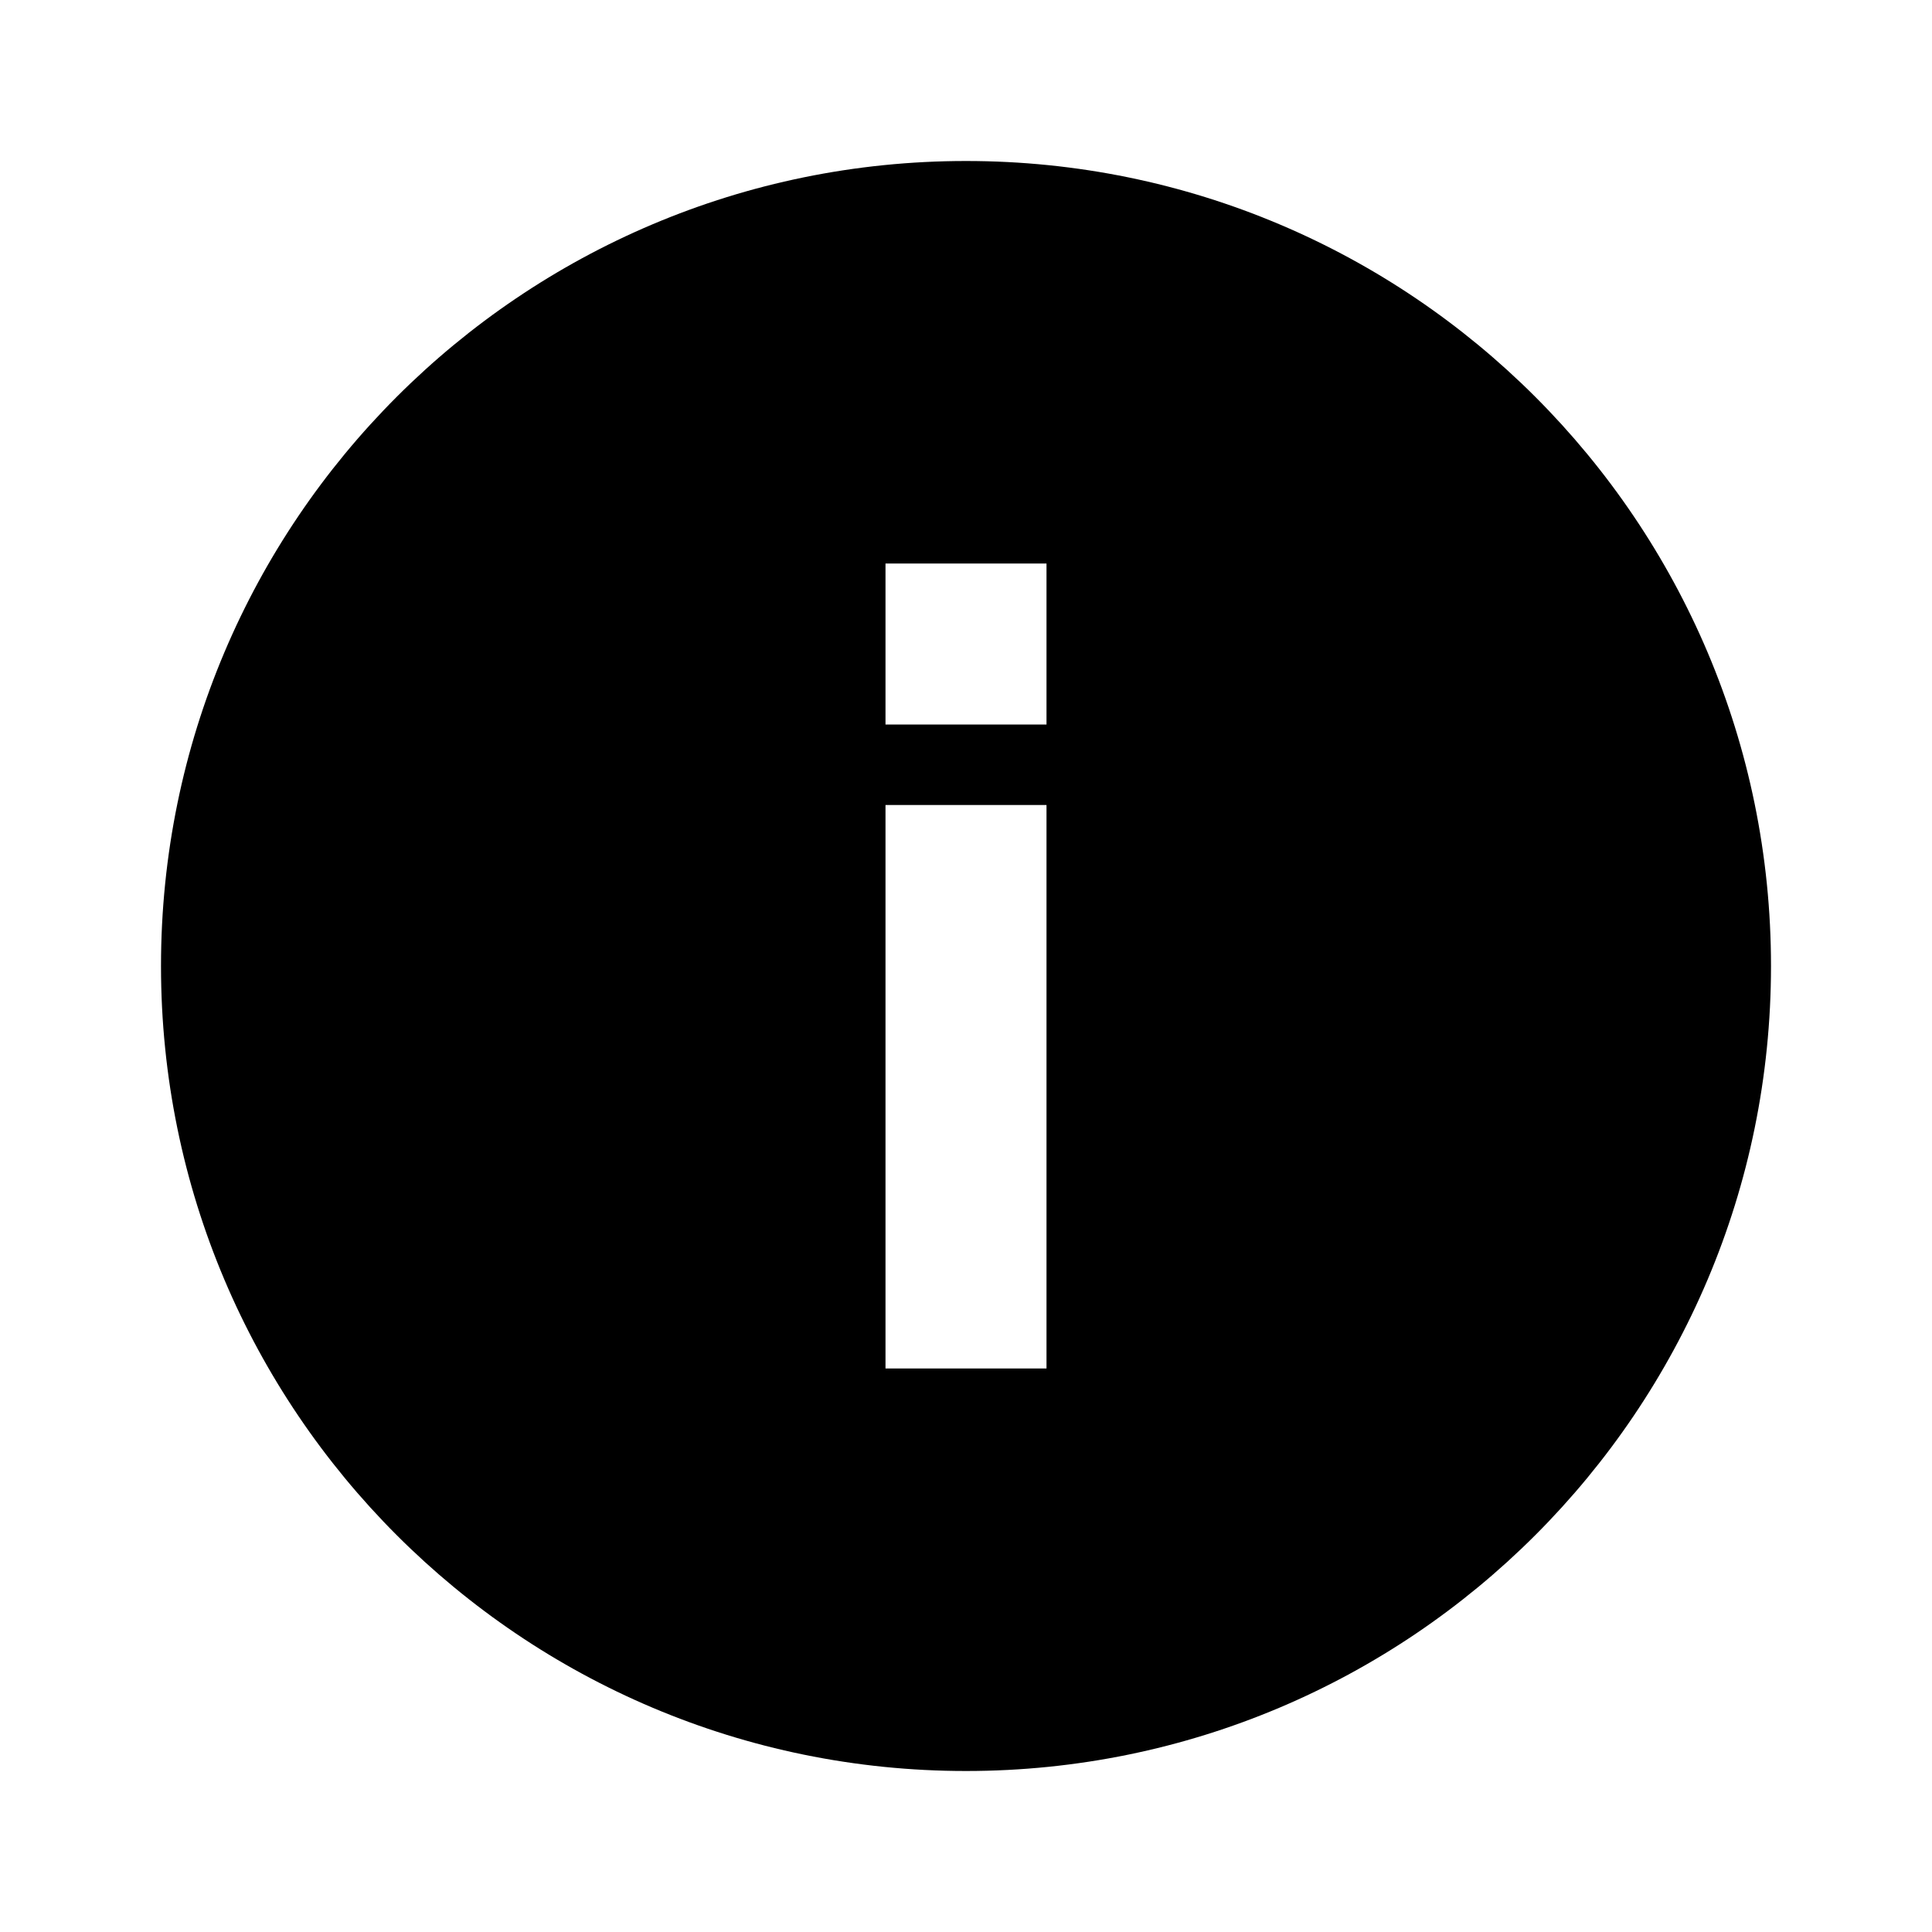
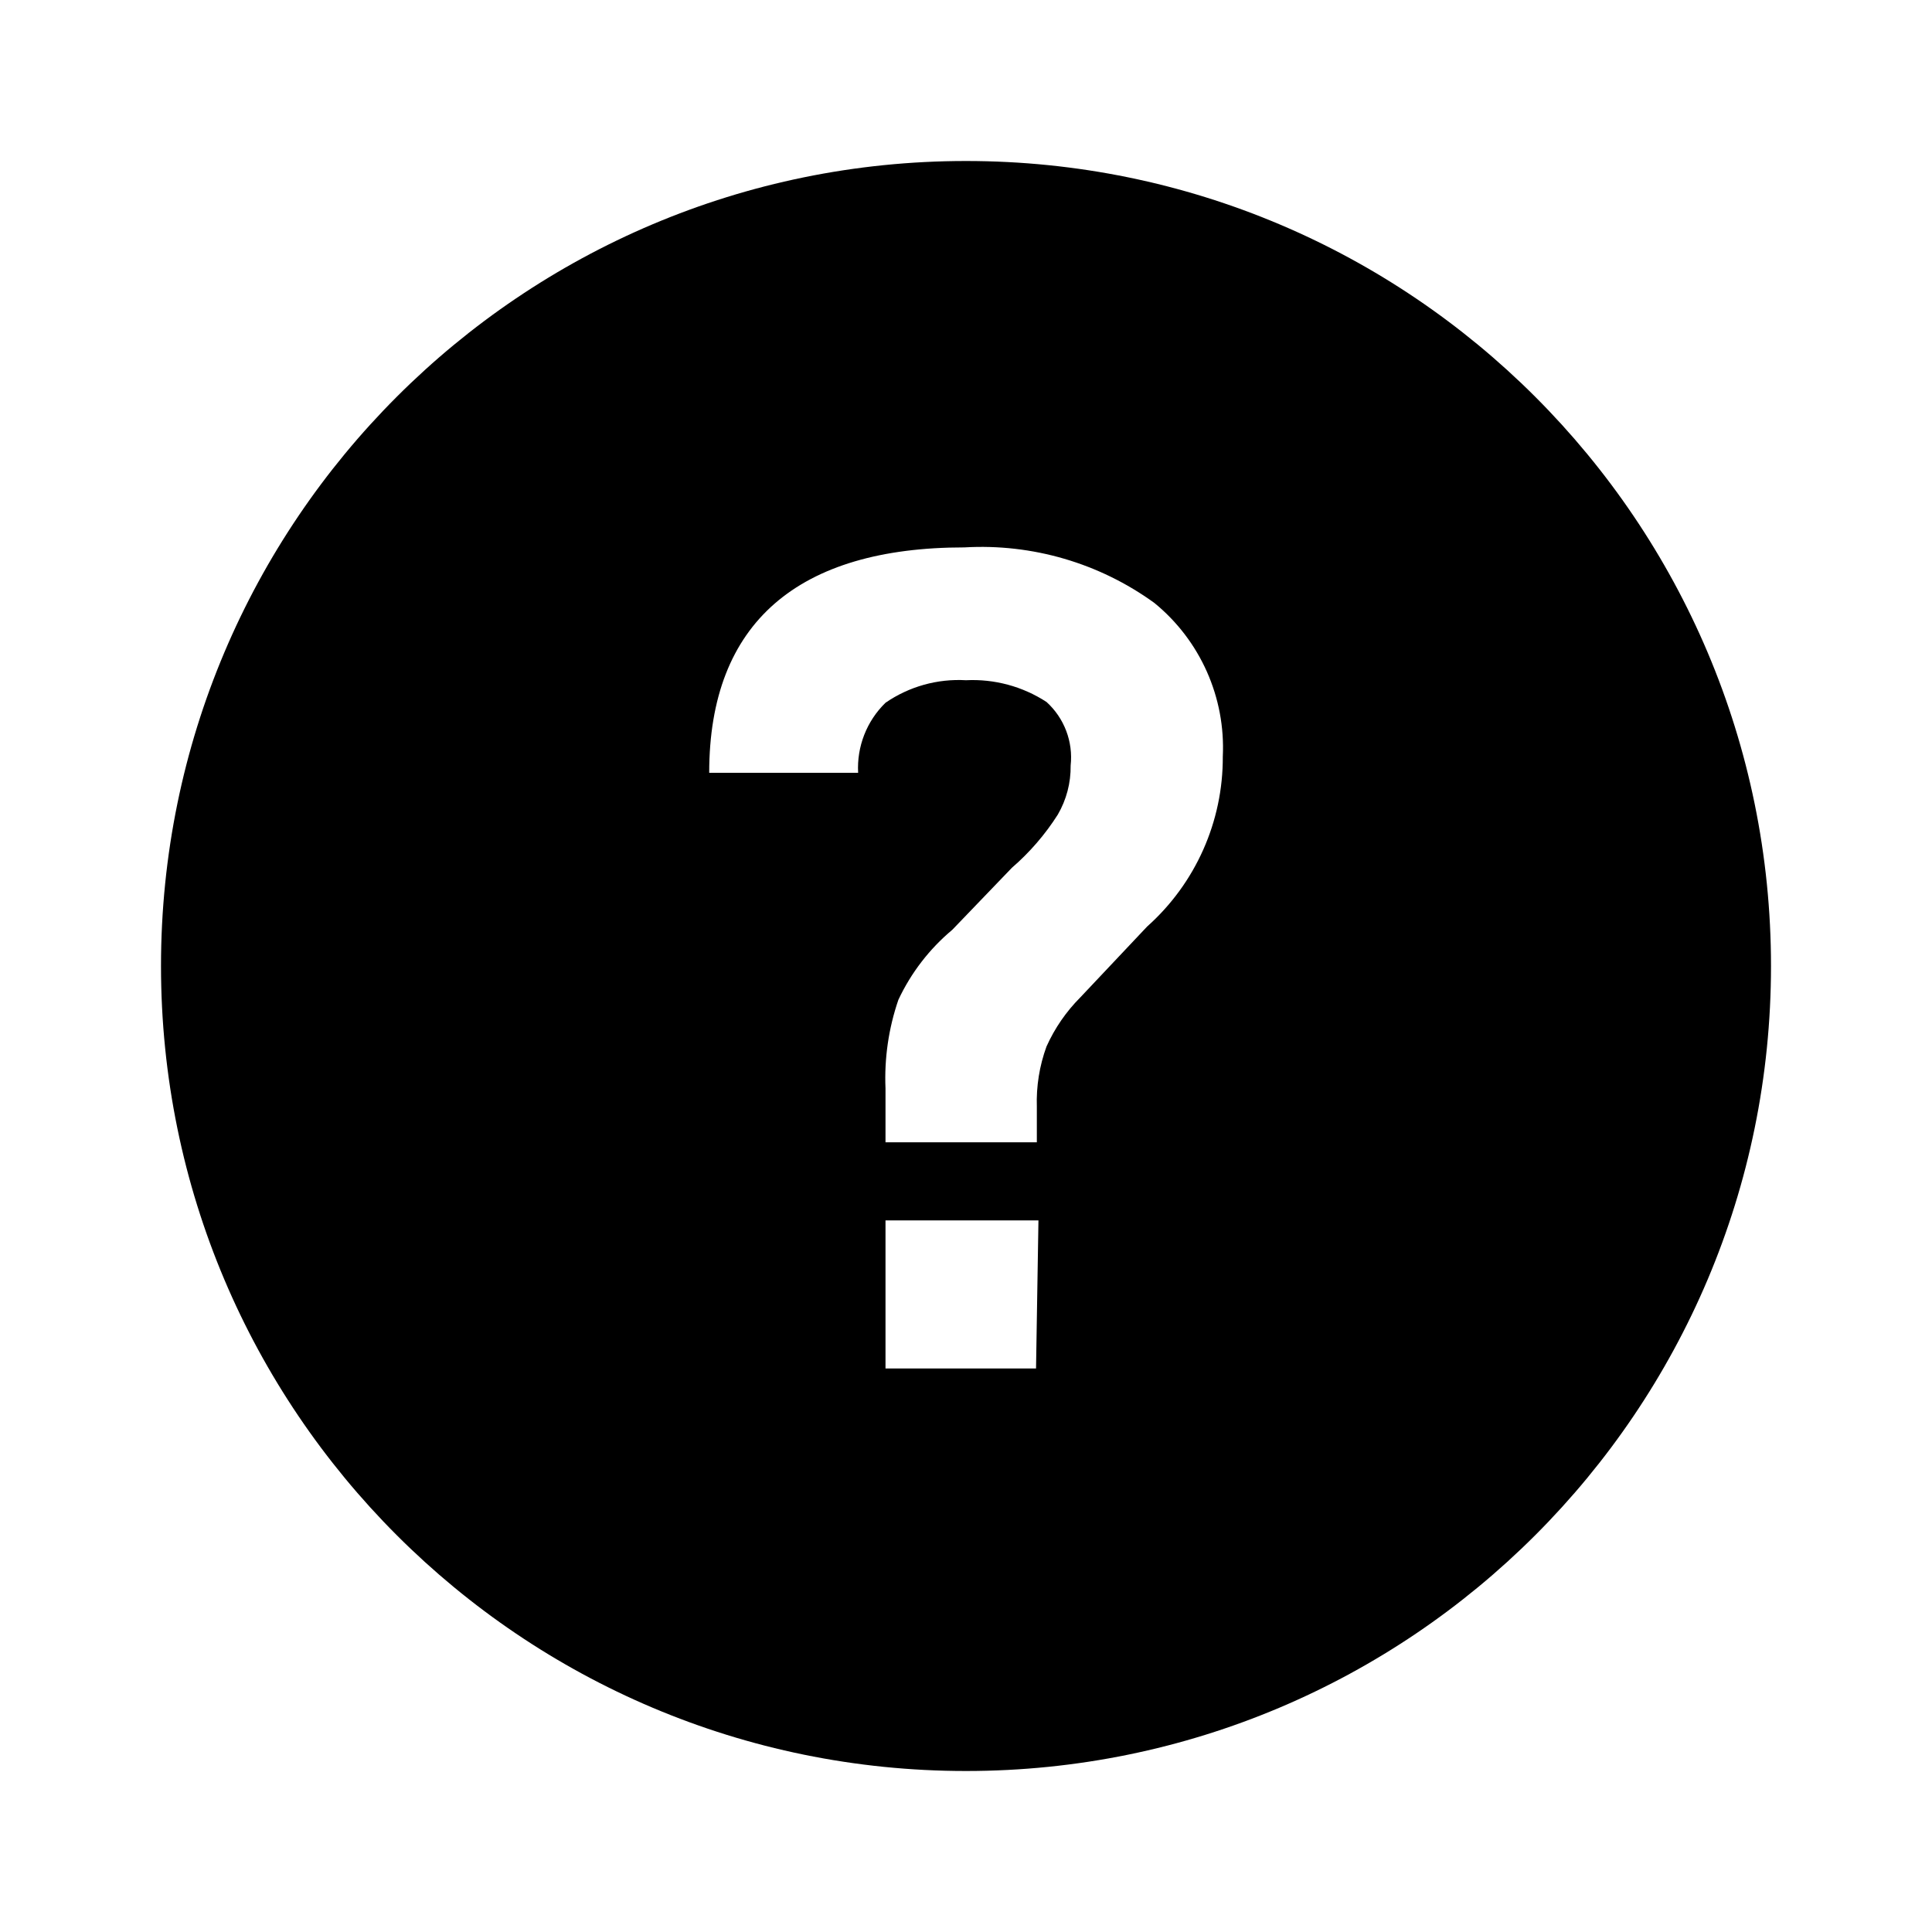
<svg xmlns="http://www.w3.org/2000/svg" id="outline" viewBox="0 0 24 24">
-   <path d="M12,2A10,10,0,1,0,22,12,10,10,0,0,0,12,2Zm1,15H11V10h2Zm0-8H11V7h2Z" />
+   <path d="M12,2A10,10,0,1,0,22,12,10,10,0,0,0,12,2Zm.87,15H11V15.16h1.9Zm1.38-5.49-.83.88A2.06,2.06,0,0,0,13,13a2,2,0,0,0-.12.75v.44H11v-.67a3,3,0,0,1,.16-1.1,2.54,2.54,0,0,1,.67-.87l.74-.77a3,3,0,0,0,.57-.66,1.18,1.18,0,0,0,.16-.61A.93.93,0,0,0,13,8.72a1.68,1.68,0,0,0-1-.27,1.6,1.6,0,0,0-1,.28,1.13,1.13,0,0,0-.34.87H8.81c0-1.87,1.11-2.8,3.17-2.8a3.66,3.66,0,0,1,2.36.69,2.32,2.32,0,0,1,.85,1.91A2.81,2.81,0,0,1,14.25,11.51Z" />
</svg>
